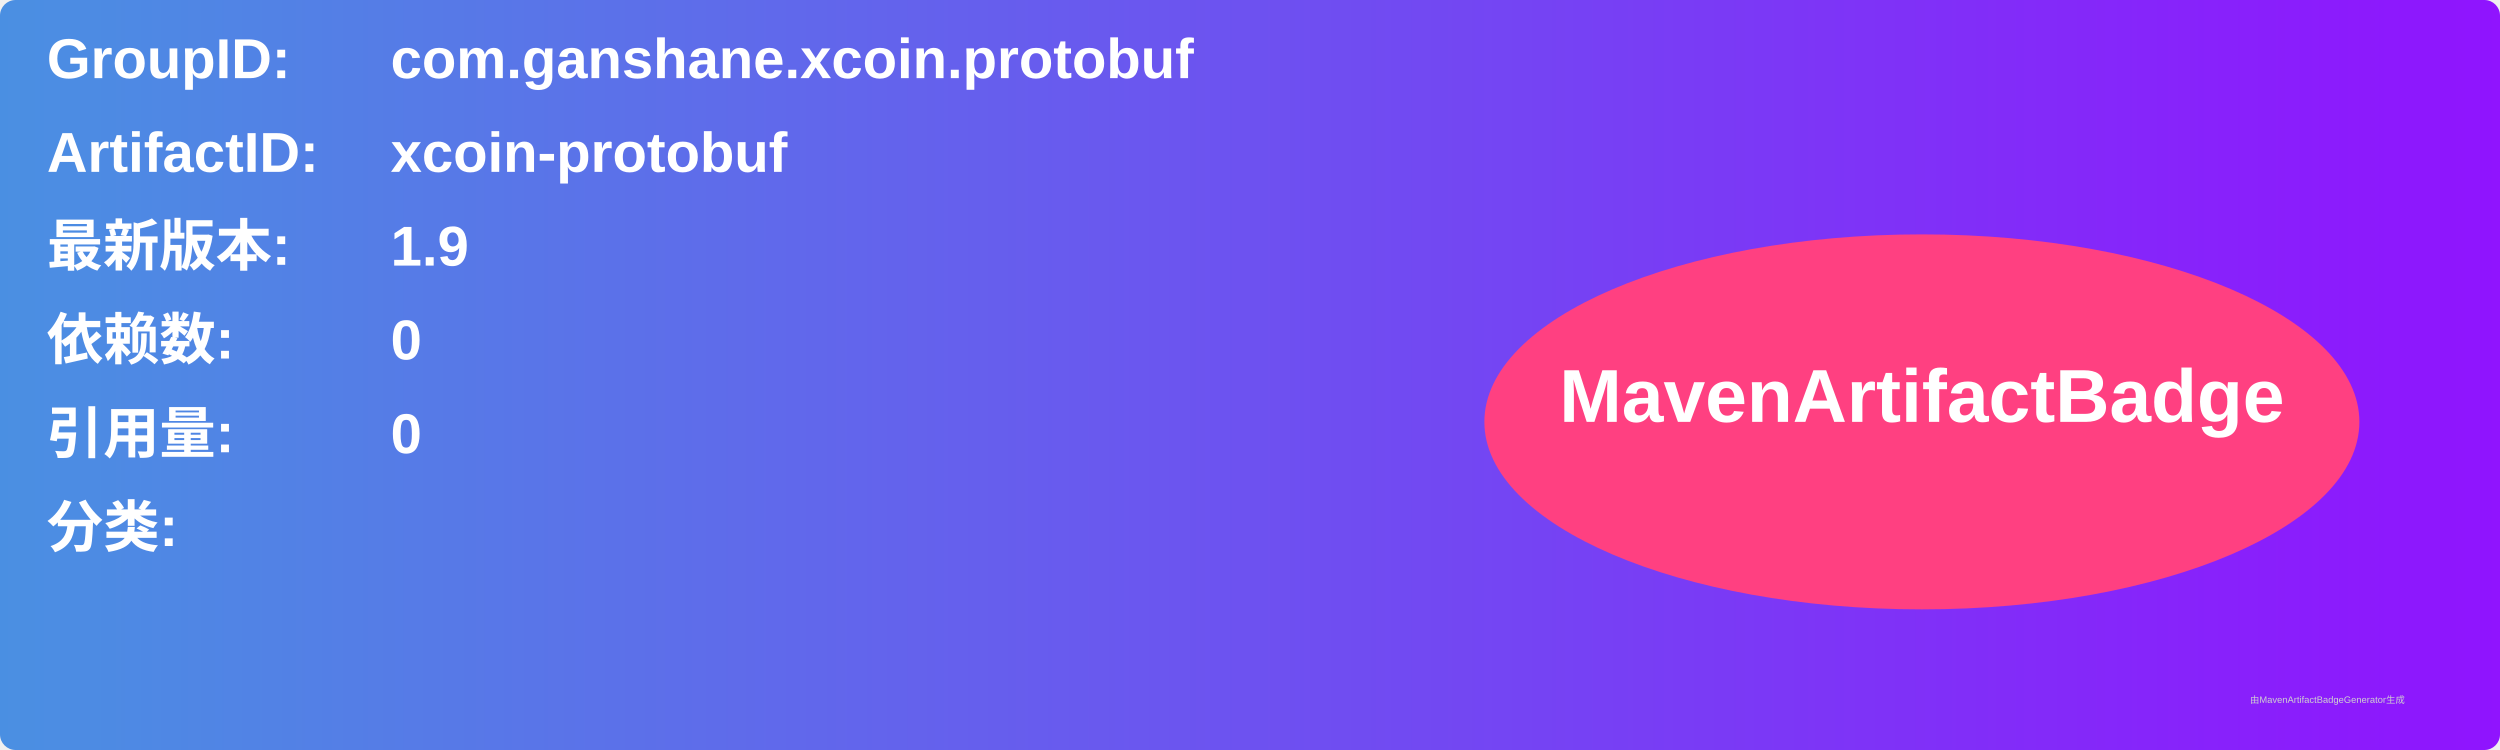
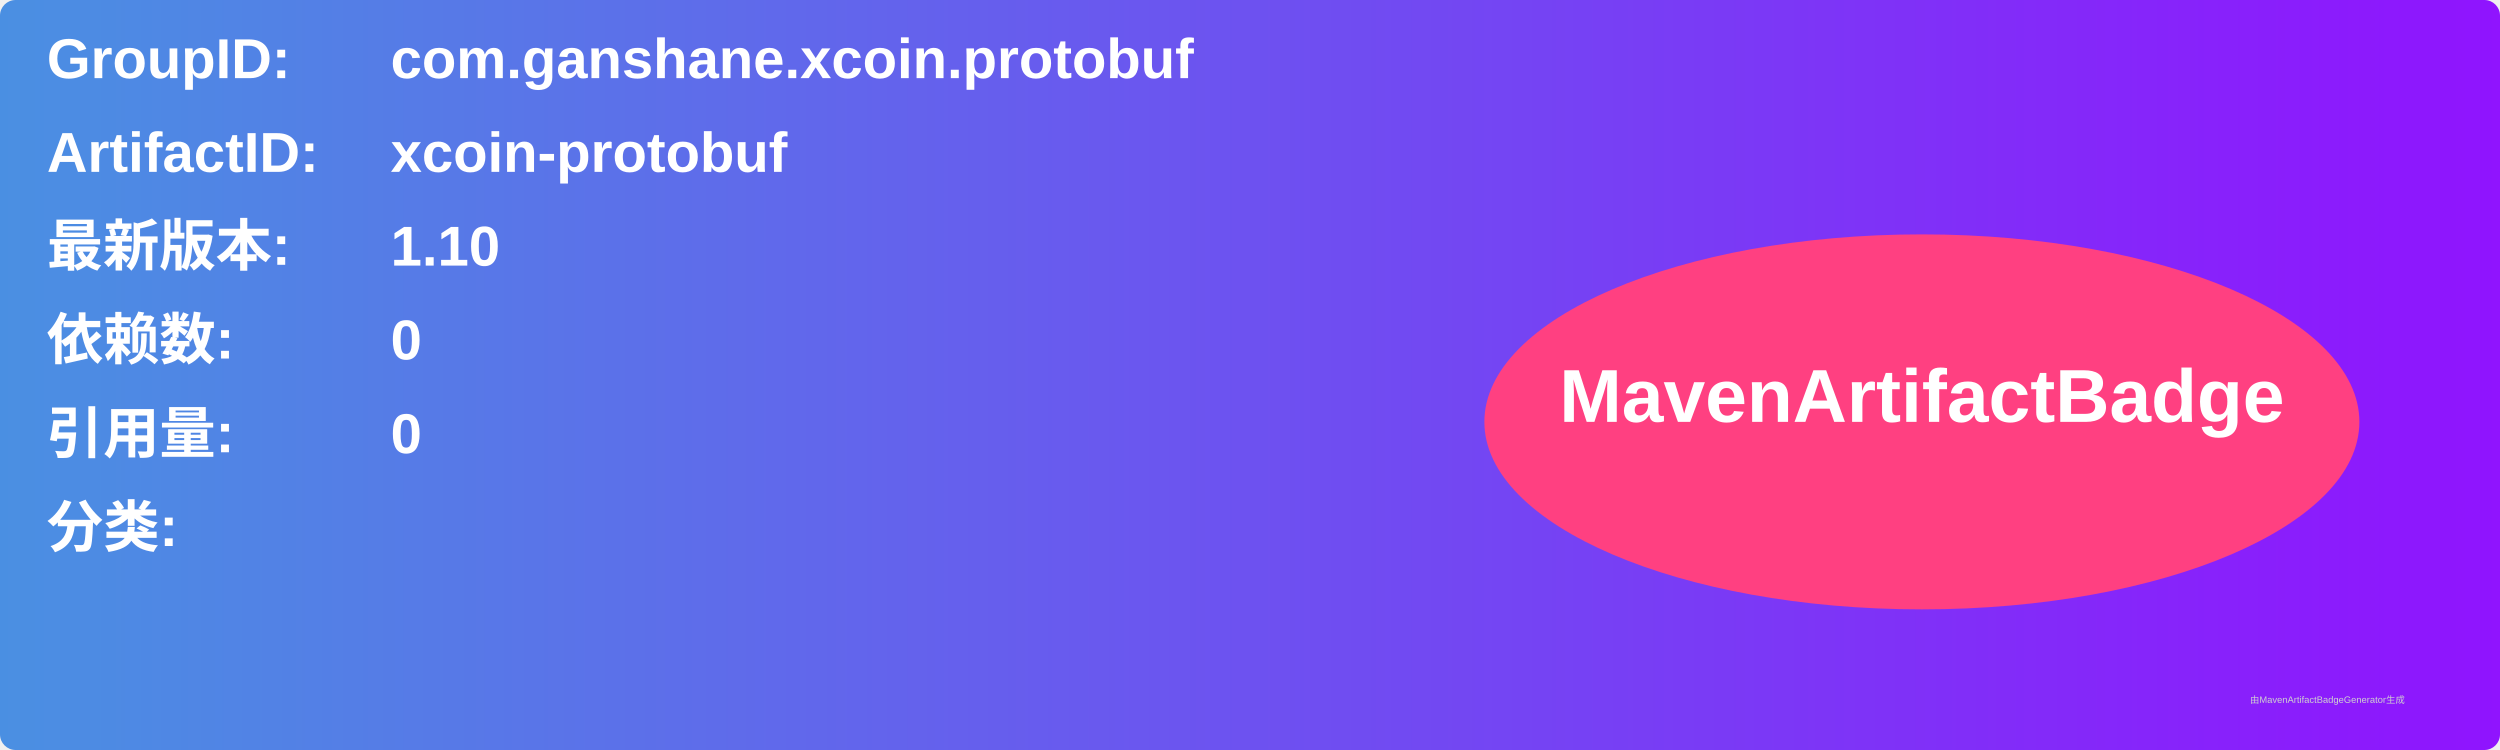
<svg xmlns="http://www.w3.org/2000/svg" width="800" height="240" viewBox="0 0 800 240">
  <linearGradient id="grad" x1="0%" y1="0%" x2="100%" y2="0%">
    <stop offset="0%" stop-color="#4a90e2" />
    <stop offset="100%" stop-color="#9013fe" />
  </linearGradient>
  <rect width="100%" height="100%" rx="5" ry="5" fill="url(#grad)" />
  <g transform="translate(15, 15)">
    <text x="0" y="10" font-family="Arial" font-size="18" fill="white" font-weight="bold" width="260">GroupID:</text>
    <text x="110" y="10" font-family="Arial" font-size="18" fill="white" font-weight="bold" width="460">com.ganshane.xcoin.protobuf</text>
    <text x="0" y="40" font-family="Arial" font-size="18" fill="white" font-weight="bold" width="260">ArtifactID:</text>
    <text x="110" y="40" font-family="Arial" font-size="18" fill="white" font-weight="bold" width="460">xcoin-protobuf</text>
    <text x="0" y="70" font-family="Arial" font-size="18" fill="white" font-weight="bold">最新版本:</text>
    <text x="110" y="70" font-family="Arial" font-size="18" fill="white" font-weight="bold">
-       <tspan font-weight="bold">1.9</tspan>
+       <tspan font-weight="bold">1.10</tspan>
    </text>
    <text x="0" y="100" font-family="Arial" font-size="18" fill="white" font-weight="bold">依赖数: </text>
    <text x="110" y="100" font-family="Arial" font-size="18" fill="white">
      <tspan font-weight="bold">0</tspan>
    </text>
    <text x="0" y="130" font-family="Arial" font-size="18" fill="white" font-weight="bold">引用量: </text>
    <text x="110" y="130" font-family="Arial" font-size="18" fill="white">
      <tspan font-weight="bold">0</tspan>
    </text>
    <text x="0" y="160" font-family="Arial" font-size="18" fill="white" font-weight="bold">分类:</text>
    <text x="10" y="190" font-family="Arial" font-size="10" fill="white">
      <tspan font-weight="bold" />
    </text>
    <ellipse cx="600" cy="120" rx="140" ry="60" fill="#ff4081" />
    <text x="600" y="120" text-anchor="middle" font-family="Arial" font-size="24" fill="white" font-weight="bold">MavenArtifactBadge</text>
  </g>
  <text x="720" y="225" font-family="Arial" font-size="3" fill="#d0d0d0">由MavenArtifactBadgeGenerator生成</text>
</svg>
